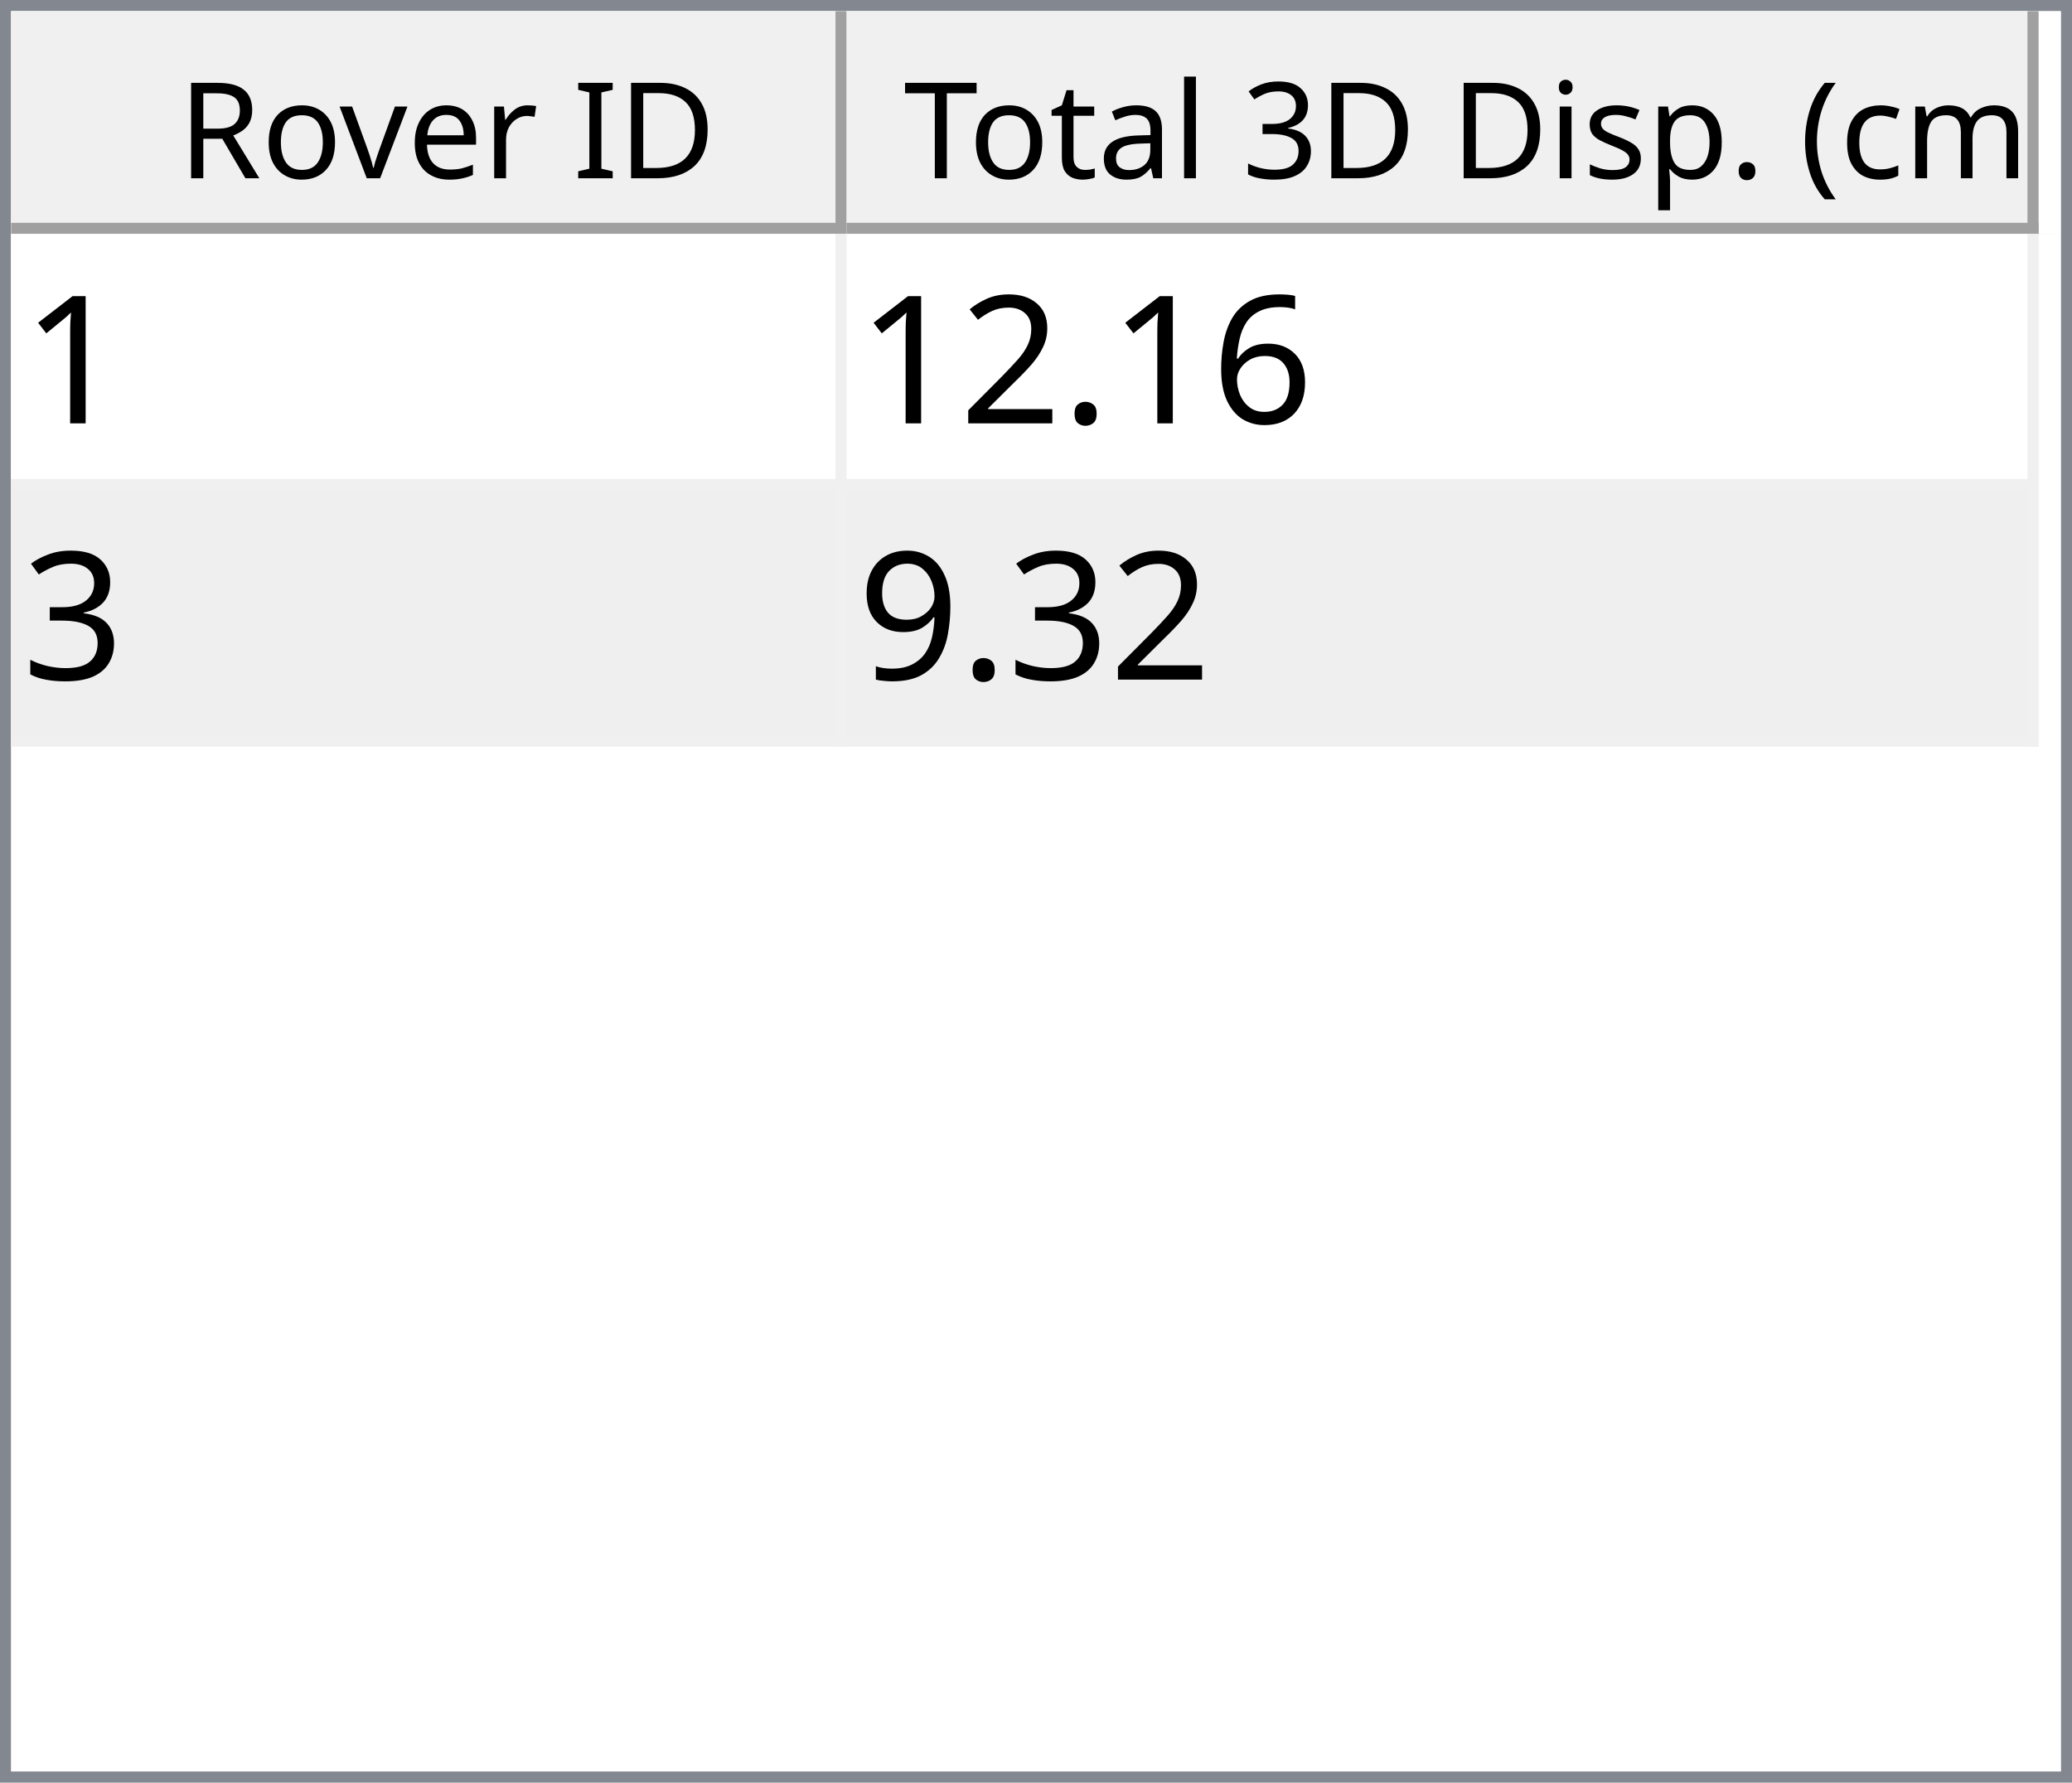
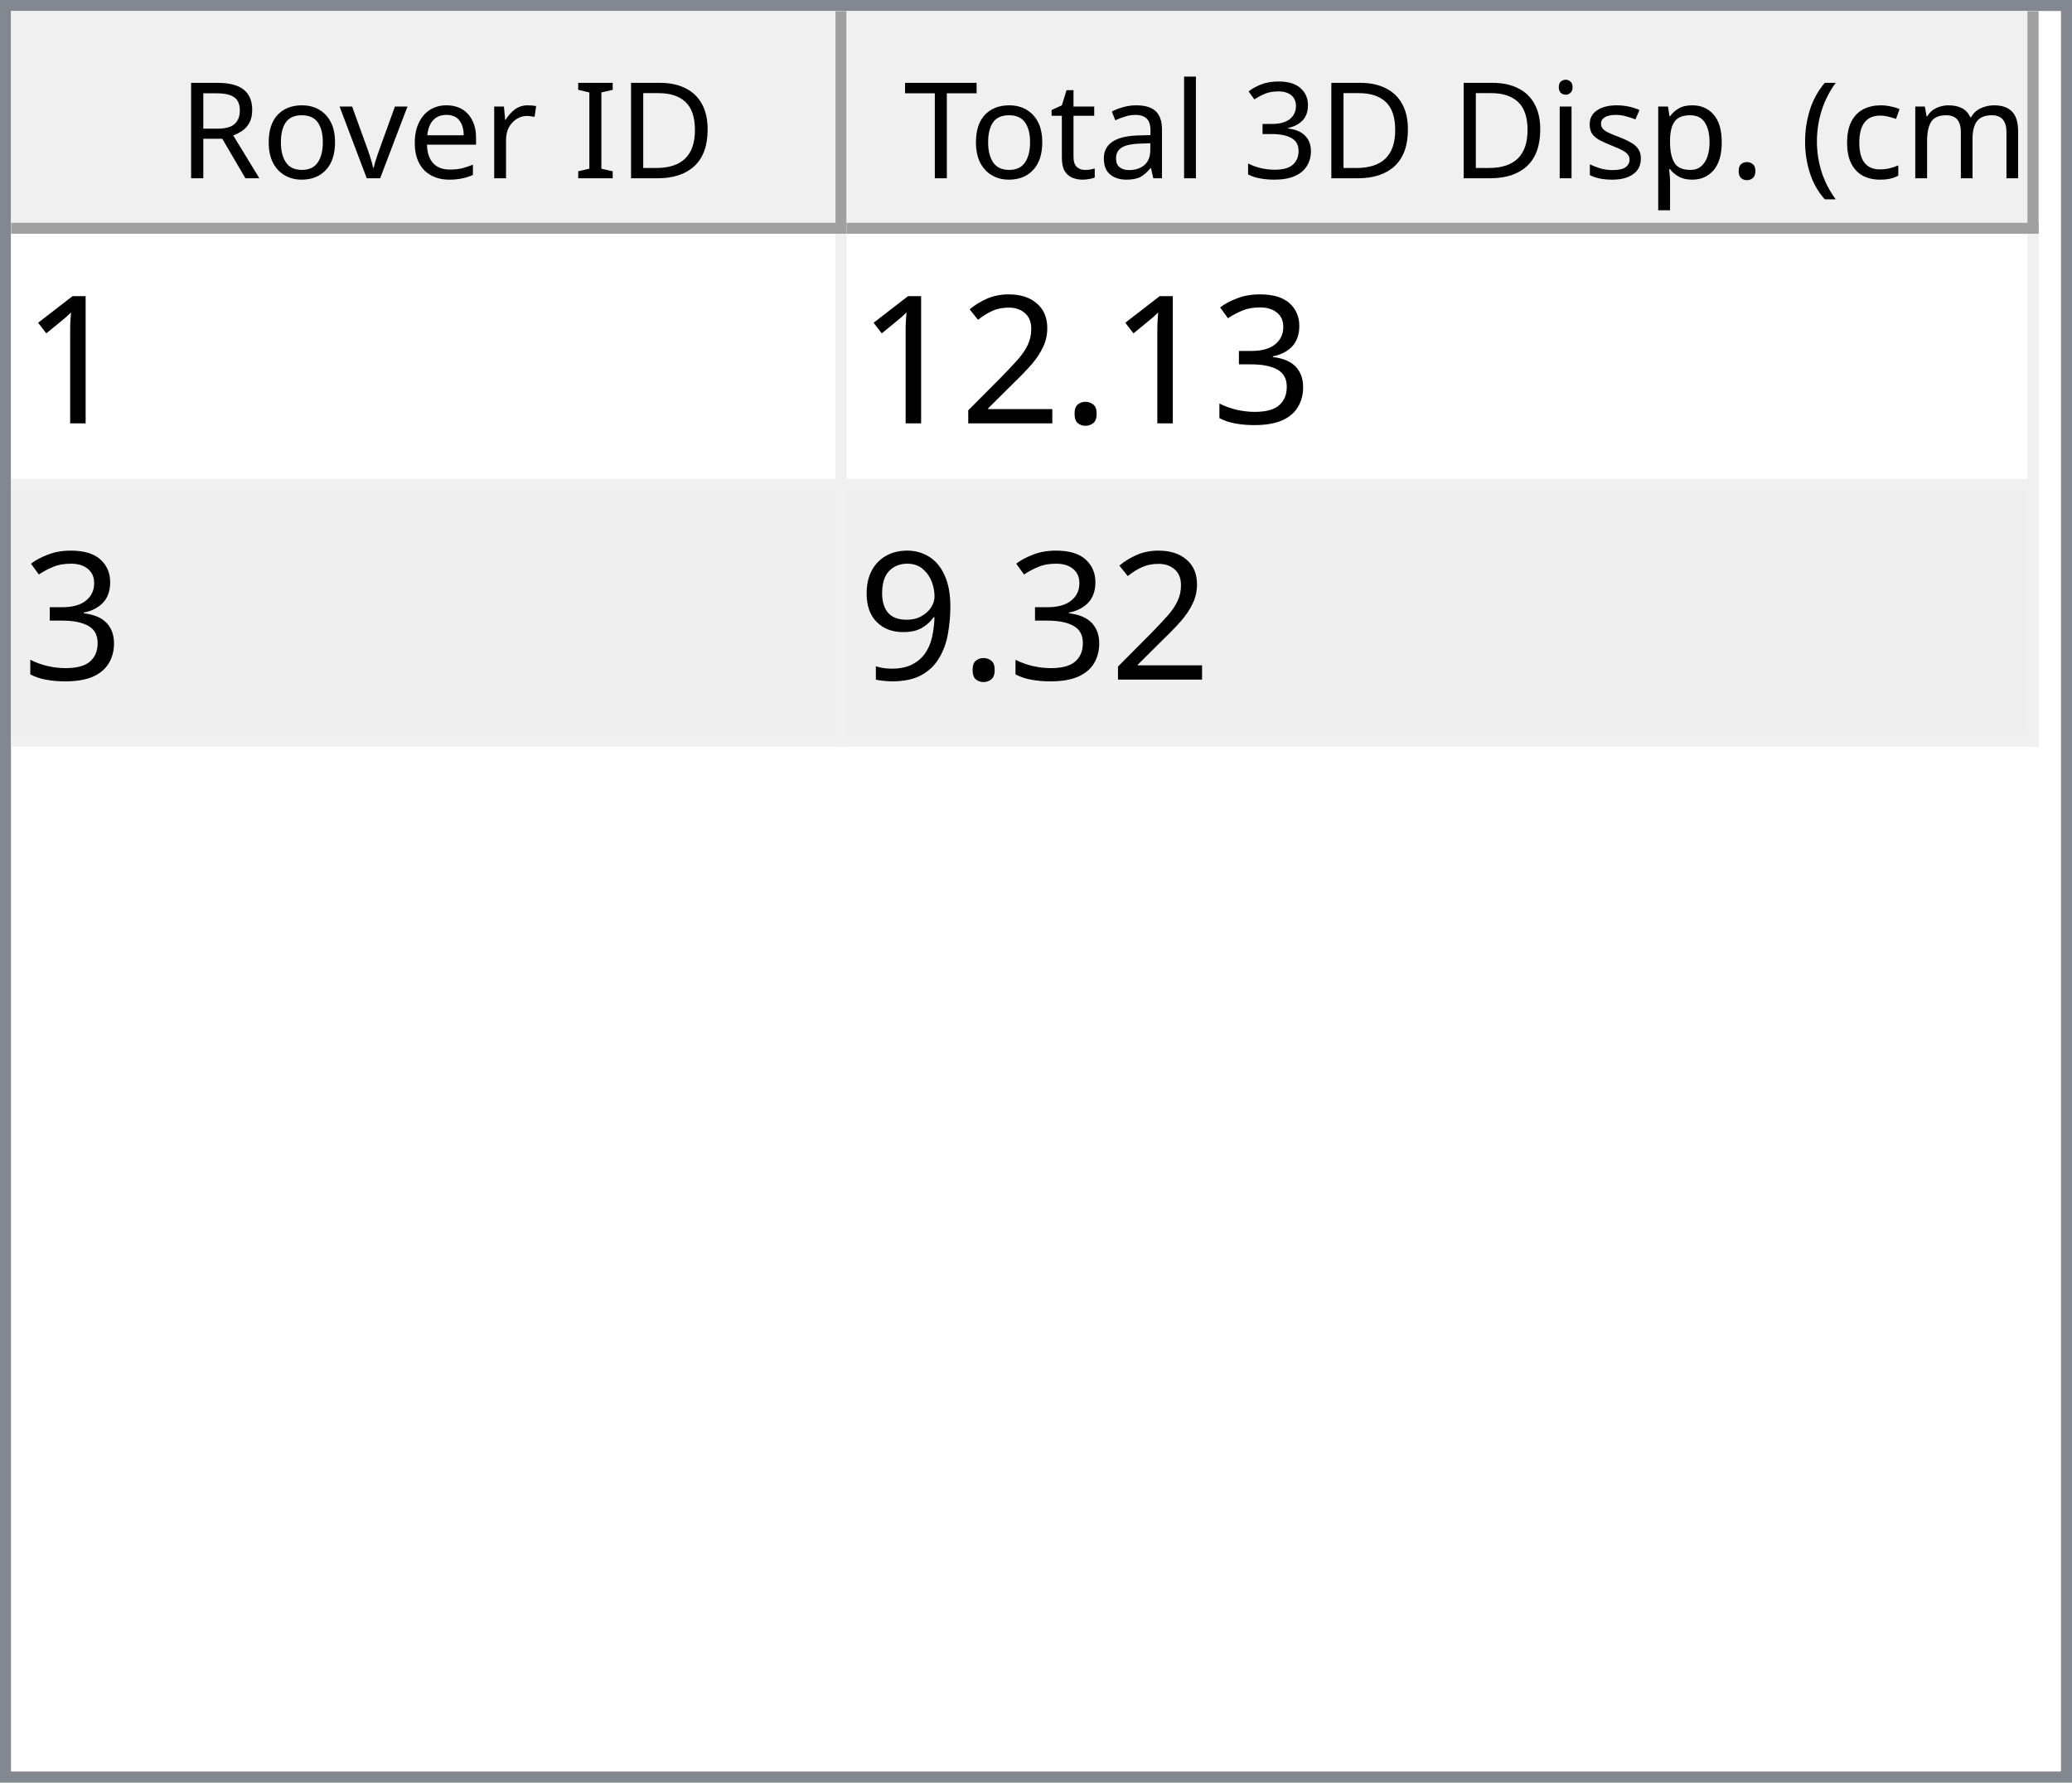
<svg xmlns="http://www.w3.org/2000/svg" style="fill-opacity:1; color-rendering:auto; color-interpolation:auto; text-rendering:auto; stroke:black; stroke-linecap:square; stroke-miterlimit:10; shape-rendering:auto; stroke-opacity:1; fill:black; stroke-dasharray:none; font-weight:normal; stroke-width:1; font-family:'Dialog'; font-style:normal; stroke-linejoin:miter; font-size:12px; stroke-dashoffset:0; image-rendering:auto;" width="186" height="160">
  <defs id="genericDefs" />
  <g>
    <defs id="defs1">
      <clipPath clipPathUnits="userSpaceOnUse" id="clipPath1">
        <path d="M0 0 L186 0 L186 160 L0 160 L0 0 Z" />
      </clipPath>
      <clipPath clipPathUnits="userSpaceOnUse" id="clipPath2">
        <path d="M0 0 L0 160 L186 160 L186 0 Z" />
      </clipPath>
      <clipPath clipPathUnits="userSpaceOnUse" id="clipPath3">
        <path d="M0 0 L0 20 L184 20 L184 0 Z" />
      </clipPath>
      <clipPath clipPathUnits="userSpaceOnUse" id="clipPath4">
        <path d="M0 0 L0 20 L75 20 L75 0 Z" />
      </clipPath>
      <clipPath clipPathUnits="userSpaceOnUse" id="clipPath5">
        <path d="M1 1 L1 19 L74 19 L74 1 Z" />
      </clipPath>
      <clipPath clipPathUnits="userSpaceOnUse" id="clipPath6">
        <path d="M0 0 L0 18 L73 18 L73 0 Z" />
      </clipPath>
      <clipPath clipPathUnits="userSpaceOnUse" id="clipPath7">
        <path d="M-0.5 -0.5 L-0.5 19.5 L74.5 19.5 L74.5 -0.5 Z" />
      </clipPath>
      <clipPath clipPathUnits="userSpaceOnUse" id="clipPath8">
        <path d="M0 0 L0 20 L107 20 L107 0 Z" />
      </clipPath>
      <clipPath clipPathUnits="userSpaceOnUse" id="clipPath9">
        <path d="M1 1 L1 19 L106 19 L106 1 Z" />
      </clipPath>
      <clipPath clipPathUnits="userSpaceOnUse" id="clipPath10">
        <path d="M0 0 L0 18 L105 18 L105 0 Z" />
      </clipPath>
      <clipPath clipPathUnits="userSpaceOnUse" id="clipPath11">
        <path d="M-0.5 -0.5 L-0.5 19.5 L106.5 19.5 L106.5 -0.5 Z" />
      </clipPath>
      <clipPath clipPathUnits="userSpaceOnUse" id="clipPath12">
        <path d="M0 0 L0 138 L184 138 L184 0 Z" />
      </clipPath>
      <clipPath clipPathUnits="userSpaceOnUse" id="clipPath13">
        <path d="M0 0 L0 46 L182 46 L182 0 Z" />
      </clipPath>
      <clipPath clipPathUnits="userSpaceOnUse" id="clipPath14">
        <path d="M-0.5 -0.5 L-0.5 45.5 L181.5 45.5 L181.5 -0.5 Z" />
      </clipPath>
      <clipPath clipPathUnits="userSpaceOnUse" id="clipPath15">
        <path d="M0 0 L0 22 L74 22 L74 0 Z" />
      </clipPath>
      <clipPath clipPathUnits="userSpaceOnUse" id="clipPath16">
        <path d="M0 0 L0 22 L106 22 L106 0 Z" />
      </clipPath>
      <font horiz-adv-x="64.551" id="font1">
        <font-face ascent="107.91" descent="25.098" units-per-em="100" style="font-style:normal; font-family:Segoe UI; font-weight:normal;" />
        <missing-glyph horiz-adv-x="64.551" d="M8.109 0 L8.109 68.266 L56.453 68.266 L56.453 0 L8.109 0 ZM15.328 7.234 L49.219 7.234 L49.219 61.031 L15.328 61.031 L15.328 7.234 Z" />
        <glyph unicode="D" horiz-adv-x="70.117" d="M9.188 0 L9.188 70.016 L28.516 70.016 Q65.531 70.016 65.531 35.891 Q65.531 19.672 55.25 9.836 Q44.969 0 27.734 0 L9.188 0 ZM17.391 62.594 L17.391 7.422 L27.828 7.422 Q41.609 7.422 49.273 14.797 Q56.938 22.172 56.938 35.688 Q56.938 62.594 28.328 62.594 L17.391 62.594 Z" />
        <glyph unicode="I" horiz-adv-x="26.611" d="M17.391 0 L9.188 0 L9.188 70.016 L17.391 70.016 L17.391 0 Z" />
        <glyph unicode=" " horiz-adv-x="27.393" d="" />
        <glyph unicode="r" horiz-adv-x="34.766" d="M34.188 41.891 Q32.078 43.5 28.125 43.5 Q23 43.5 19.555 38.672 Q16.109 33.844 16.109 25.484 L16.109 0 L8.109 0 L8.109 50 L16.109 50 L16.109 39.703 L16.312 39.703 Q18.016 44.969 21.531 47.922 Q25.047 50.875 29.391 50.875 Q32.516 50.875 34.188 50.203 L34.188 41.891 Z" />
        <glyph unicode="e" horiz-adv-x="52.295" d="M48.297 23 L12.984 23 Q13.188 14.656 17.484 10.109 Q21.781 5.562 29.297 5.562 Q37.75 5.562 44.828 11.141 L44.828 3.609 Q38.234 -1.172 27.391 -1.172 Q16.797 -1.172 10.742 5.641 Q4.688 12.453 4.688 24.812 Q4.688 36.469 11.305 43.82 Q17.922 51.172 27.734 51.172 Q37.547 51.172 42.922 44.828 Q48.297 38.484 48.297 27.203 L48.297 23 ZM40.094 29.781 Q40.047 36.719 36.75 40.578 Q33.453 44.438 27.594 44.438 Q21.922 44.438 17.969 40.383 Q14.016 36.328 13.094 29.781 L40.094 29.781 Z" />
        <glyph unicode="v" horiz-adv-x="47.9" d="M47.406 50 L27.484 0 L19.625 0 L0.688 50 L9.469 50 L22.172 13.672 Q23.578 9.672 23.922 6.688 L24.125 6.688 Q24.609 10.453 25.688 13.484 L38.969 50 L47.406 50 Z" />
        <glyph unicode="o" horiz-adv-x="58.594" d="M29 -1.172 Q17.922 -1.172 11.305 5.836 Q4.688 12.844 4.688 24.422 Q4.688 37.016 11.57 44.094 Q18.453 51.172 30.172 51.172 Q41.359 51.172 47.633 44.289 Q53.906 37.406 53.906 25.203 Q53.906 13.234 47.141 6.031 Q40.375 -1.172 29 -1.172 ZM29.594 44.438 Q21.875 44.438 17.383 39.188 Q12.891 33.938 12.891 24.703 Q12.891 15.828 17.43 10.695 Q21.969 5.562 29.594 5.562 Q37.359 5.562 41.531 10.594 Q45.703 15.625 45.703 24.906 Q45.703 34.281 41.531 39.359 Q37.359 44.438 29.594 44.438 Z" />
        <glyph unicode="R" horiz-adv-x="59.814" d="M59.375 0 L49.609 0 L37.891 19.625 Q36.281 22.359 34.766 24.289 Q33.25 26.219 31.664 27.438 Q30.078 28.656 28.25 29.219 Q26.422 29.781 24.125 29.781 L17.391 29.781 L17.391 0 L9.188 0 L9.188 70.016 L30.078 70.016 Q34.672 70.016 38.555 68.867 Q42.438 67.719 45.289 65.375 Q48.141 63.031 49.758 59.547 Q51.375 56.062 51.375 51.375 Q51.375 47.703 50.273 44.656 Q49.172 41.609 47.148 39.211 Q45.125 36.812 42.266 35.133 Q39.406 33.453 35.844 32.516 L35.844 32.328 Q37.594 31.547 38.891 30.547 Q40.188 29.547 41.359 28.18 Q42.531 26.812 43.68 25.078 Q44.828 23.344 46.234 21.047 L59.375 0 ZM17.391 62.594 L17.391 37.203 L28.516 37.203 Q31.594 37.203 34.203 38.133 Q36.812 39.062 38.719 40.797 Q40.625 42.531 41.703 45.047 Q42.781 47.562 42.781 50.688 Q42.781 56.297 39.141 59.445 Q35.5 62.594 28.609 62.594 L17.391 62.594 Z" />
        <glyph unicode=")" horiz-adv-x="30.176" d="M8.297 -15.922 L1.172 -15.922 Q16.406 2.344 16.406 26.812 Q16.406 51.469 1.078 70.016 L8.297 70.016 Q23.531 52.156 23.531 26.703 Q23.531 1.375 8.297 -15.922 Z" />
        <glyph unicode="m" horiz-adv-x="86.133" d="M79.109 0 L71.094 0 L71.094 28.719 Q71.094 37.016 68.531 40.727 Q65.969 44.438 59.906 44.438 Q54.781 44.438 51.195 39.75 Q47.609 35.062 47.609 28.516 L47.609 0 L39.594 0 L39.594 29.688 Q39.594 44.438 28.219 44.438 Q22.953 44.438 19.531 40.016 Q16.109 35.594 16.109 28.516 L16.109 0 L8.109 0 L8.109 50 L16.109 50 L16.109 42.094 L16.312 42.094 Q21.625 51.172 31.844 51.172 Q36.969 51.172 40.773 48.312 Q44.578 45.453 46 40.828 Q51.562 51.172 62.594 51.172 Q79.109 51.172 79.109 30.812 L79.109 0 Z" />
        <glyph unicode="c" horiz-adv-x="46.191" d="M42.188 2.297 Q36.422 -1.172 28.516 -1.172 Q17.828 -1.172 11.258 5.789 Q4.688 12.75 4.688 23.828 Q4.688 36.188 11.766 43.68 Q18.844 51.172 30.672 51.172 Q37.25 51.172 42.281 48.734 L42.281 40.531 Q36.719 44.438 30.375 44.438 Q22.703 44.438 17.797 38.945 Q12.891 33.453 12.891 24.516 Q12.891 15.719 17.508 10.641 Q22.125 5.562 29.891 5.562 Q36.422 5.562 42.188 9.906 L42.188 2.297 Z" />
        <glyph unicode="(" horiz-adv-x="30.176" d="M29.109 -15.922 L21.969 -15.922 Q6.844 1.375 6.844 26.703 Q6.844 52.156 21.969 70.016 L29.203 70.016 Q13.875 51.469 13.875 26.812 Q13.875 2.344 29.109 -15.922 Z" />
        <glyph unicode="." horiz-adv-x="21.68" d="M10.891 -1.078 Q8.641 -1.078 7.055 0.539 Q5.469 2.156 5.469 4.391 Q5.469 6.641 7.055 8.273 Q8.641 9.906 10.891 9.906 Q13.188 9.906 14.797 8.273 Q16.406 6.641 16.406 4.391 Q16.406 2.156 14.797 0.539 Q13.188 -1.078 10.891 -1.078 Z" />
        <glyph unicode="p" horiz-adv-x="58.789" d="M16.312 7.234 L16.109 7.234 L16.109 -23 L8.109 -23 L8.109 50 L16.109 50 L16.109 41.219 L16.312 41.219 Q22.219 51.172 33.594 51.172 Q43.266 51.172 48.688 44.461 Q54.109 37.75 54.109 26.469 Q54.109 13.922 48 6.375 Q41.891 -1.172 31.297 -1.172 Q21.578 -1.172 16.312 7.234 ZM16.109 27.391 L16.109 20.406 Q16.109 14.203 20.141 9.883 Q24.172 5.562 30.375 5.562 Q37.641 5.562 41.773 11.133 Q45.906 16.703 45.906 26.609 Q45.906 34.969 42.047 39.703 Q38.188 44.438 31.594 44.438 Q24.609 44.438 20.359 39.578 Q16.109 34.719 16.109 27.391 Z" />
        <glyph unicode="s" horiz-adv-x="42.432" d="M5.078 1.812 L5.078 10.406 Q11.625 5.562 19.484 5.562 Q30.031 5.562 30.031 12.594 Q30.031 14.594 29.125 15.992 Q28.219 17.391 26.68 18.461 Q25.141 19.531 23.07 20.383 Q21 21.234 18.609 22.172 Q15.281 23.484 12.766 24.828 Q10.25 26.172 8.57 27.859 Q6.891 29.547 6.031 31.695 Q5.172 33.844 5.172 36.719 Q5.172 40.234 6.789 42.945 Q8.406 45.656 11.086 47.484 Q13.766 49.312 17.211 50.242 Q20.656 51.172 24.312 51.172 Q30.812 51.172 35.938 48.922 L35.938 40.828 Q30.422 44.438 23.25 44.438 Q21 44.438 19.195 43.922 Q17.391 43.406 16.094 42.477 Q14.797 41.547 14.086 40.258 Q13.375 38.969 13.375 37.406 Q13.375 35.453 14.086 34.133 Q14.797 32.812 16.164 31.789 Q17.531 30.766 19.484 29.938 Q21.438 29.109 23.922 28.125 Q27.25 26.859 29.883 25.516 Q32.516 24.172 34.375 22.484 Q36.234 20.797 37.234 18.602 Q38.234 16.406 38.234 13.375 Q38.234 9.672 36.602 6.938 Q34.969 4.203 32.234 2.398 Q29.5 0.594 25.93 -0.289 Q22.359 -1.172 18.453 -1.172 Q10.75 -1.172 5.078 1.812 Z" />
        <glyph unicode="i" horiz-adv-x="24.219" d="M12.203 62.703 Q10.062 62.703 8.547 64.164 Q7.031 65.625 7.031 67.875 Q7.031 70.125 8.547 71.609 Q10.062 73.094 12.203 73.094 Q14.406 73.094 15.945 71.609 Q17.484 70.125 17.484 67.875 Q17.484 65.719 15.945 64.211 Q14.406 62.703 12.203 62.703 ZM16.109 0 L8.109 0 L8.109 50 L16.109 50 L16.109 0 Z" />
        <glyph unicode="3" horiz-adv-x="53.906" d="M46.531 19.828 Q46.531 15.094 44.75 11.211 Q42.969 7.328 39.719 4.57 Q36.469 1.812 31.93 0.297 Q27.391 -1.219 21.922 -1.219 Q11.922 -1.219 6 2.594 L6 11.188 Q13.094 5.609 22.219 5.609 Q25.875 5.609 28.828 6.539 Q31.781 7.469 33.906 9.227 Q36.031 10.984 37.18 13.477 Q38.328 15.969 38.328 19.094 Q38.328 32.812 18.797 32.812 L12.984 32.812 L12.984 39.594 L18.5 39.594 Q35.797 39.594 35.797 52.484 Q35.797 64.406 22.609 64.406 Q15.188 64.406 8.688 59.422 L8.688 67.188 Q15.375 71.188 24.609 71.188 Q29 71.188 32.57 69.969 Q36.141 68.75 38.68 66.555 Q41.219 64.359 42.609 61.281 Q44 58.203 44 54.5 Q44 40.672 30.031 36.719 L30.031 36.531 Q33.594 36.141 36.625 34.797 Q39.656 33.453 41.852 31.305 Q44.047 29.156 45.289 26.25 Q46.531 23.344 46.531 19.828 Z" />
        <glyph unicode="l" horiz-adv-x="24.219" d="M16.109 0 L8.109 0 L8.109 74.031 L16.109 74.031 L16.109 0 Z" />
        <glyph unicode="a" horiz-adv-x="50.879" d="M43.891 0 L35.891 0 L35.891 7.812 L35.688 7.812 Q30.469 -1.172 20.312 -1.172 Q12.844 -1.172 8.617 2.781 Q4.391 6.734 4.391 13.281 Q4.391 27.297 20.906 29.594 L35.891 31.688 Q35.891 44.438 25.594 44.438 Q16.547 44.438 9.281 38.281 L9.281 46.484 Q16.656 51.172 26.266 51.172 Q43.891 51.172 43.891 32.516 L43.891 0 ZM35.891 25.297 L23.828 23.641 Q18.266 22.859 15.43 20.875 Q12.594 18.891 12.594 13.875 Q12.594 10.203 15.211 7.883 Q17.828 5.562 22.172 5.562 Q28.125 5.562 32.008 9.742 Q35.891 13.922 35.891 20.312 L35.891 25.297 Z" />
        <glyph unicode="t" horiz-adv-x="33.887" d="M31.297 0.484 Q28.469 -1.078 23.828 -1.078 Q10.688 -1.078 10.688 13.578 L10.688 43.172 L2.094 43.172 L2.094 50 L10.688 50 L10.688 62.203 L18.703 64.797 L18.703 50 L31.297 50 L31.297 43.172 L18.703 43.172 L18.703 14.984 Q18.703 9.969 20.414 7.82 Q22.125 5.672 26.078 5.672 Q29.109 5.672 31.297 7.328 L31.297 0.484 Z" />
        <glyph unicode="T" horiz-adv-x="52.393" d="M50.594 62.594 L30.375 62.594 L30.375 0 L22.172 0 L22.172 62.594 L2 62.594 L2 70.016 L50.594 70.016 L50.594 62.594 Z" />
      </font>
      <font horiz-adv-x="75.0" id="font2">
        <font-face ascent="100.537" descent="21.973" units-per-em="100" style="font-style:normal; font-family:sans-serif; font-weight:normal;" />
        <missing-glyph horiz-adv-x="75.0" d="M12.5 0 L12.5 62.5 L62.5 62.5 L62.5 0 L12.5 0 ZM14.062 1.562 L60.938 1.562 L60.938 60.938 L14.062 60.938 L14.062 1.562 Z" />
        <glyph unicode="1" horiz-adv-x="55.615" d="M37.25 0 L28.469 0 L28.469 56 Q25.297 52.984 20.141 49.953 Q14.984 46.922 10.891 45.406 L10.891 53.906 Q18.266 57.375 23.781 62.305 Q29.297 67.234 31.594 71.875 L37.25 71.875 L37.25 0 Z" />
-         <glyph unicode="6" horiz-adv-x="55.615" d="M49.75 54.047 L41.016 53.375 Q39.844 58.547 37.703 60.891 Q34.125 64.656 28.906 64.656 Q24.703 64.656 21.531 62.312 Q17.391 59.281 14.992 53.469 Q12.594 47.656 12.5 36.922 Q15.672 41.75 20.266 44.094 Q24.859 46.438 29.891 46.438 Q38.672 46.438 44.852 39.969 Q51.031 33.5 51.031 23.25 Q51.031 16.5 48.125 10.719 Q45.219 4.938 40.141 1.859 Q35.062 -1.219 28.609 -1.219 Q17.625 -1.219 10.695 6.859 Q3.766 14.938 3.766 33.5 Q3.766 54.25 11.422 63.672 Q18.109 71.875 29.438 71.875 Q37.891 71.875 43.289 67.141 Q48.688 62.406 49.75 54.047 ZM13.875 23.188 Q13.875 18.656 15.797 14.508 Q17.719 10.359 21.188 8.18 Q24.656 6 28.469 6 Q34.031 6 38.039 10.492 Q42.047 14.984 42.047 22.703 Q42.047 30.125 38.086 34.398 Q34.125 38.672 28.125 38.672 Q22.172 38.672 18.023 34.398 Q13.875 30.125 13.875 23.188 Z" />
+         <glyph unicode="3" horiz-adv-x="55.615" d="M4.203 18.891 L12.984 20.062 Q14.5 12.594 18.141 9.297 Q21.781 6 27 6 Q33.203 6 37.477 10.297 Q41.75 14.594 41.75 20.953 Q41.75 27 37.797 30.93 Q33.844 34.859 27.734 34.859 Q25.25 34.859 21.531 33.891 L22.516 41.609 Q23.391 41.5 23.922 41.5 Q29.547 41.5 34.039 44.43 Q38.531 47.359 38.531 53.469 Q38.531 58.297 35.258 61.477 Q31.984 64.656 26.812 64.656 Q21.688 64.656 18.266 61.43 Q14.844 58.203 13.875 51.766 L5.078 53.328 Q6.688 62.156 12.398 67.016 Q18.109 71.875 26.609 71.875 Q32.469 71.875 37.398 69.359 Q42.328 66.844 44.945 62.5 Q47.562 58.156 47.562 53.266 Q47.562 48.641 45.07 44.828 Q42.578 41.016 37.703 38.766 Q44.047 37.312 47.562 32.695 Q51.078 28.078 51.078 21.141 Q51.078 11.766 44.242 5.25 Q37.406 -1.266 26.953 -1.266 Q17.531 -1.266 11.305 4.352 Q5.078 9.969 4.203 18.891 Z" />
        <glyph unicode="." horiz-adv-x="27.783" d="M9.078 0 L9.078 10.016 L19.094 10.016 L19.094 0 L9.078 0 Z" />
        <glyph unicode="2" horiz-adv-x="55.615" d="M50.344 8.453 L50.344 0 L3.031 0 Q2.938 3.172 4.047 6.109 Q5.859 10.938 9.836 15.625 Q13.812 20.312 21.344 26.469 Q33.016 36.031 37.117 41.625 Q41.219 47.219 41.219 52.203 Q41.219 57.422 37.477 61.008 Q33.734 64.594 27.734 64.594 Q21.391 64.594 17.578 60.789 Q13.766 56.984 13.719 50.25 L4.688 51.172 Q5.609 61.281 11.664 66.578 Q17.719 71.875 27.938 71.875 Q38.234 71.875 44.242 66.164 Q50.25 60.453 50.25 52 Q50.25 47.703 48.492 43.555 Q46.734 39.406 42.656 34.812 Q38.578 30.219 29.109 22.219 Q21.188 15.578 18.945 13.211 Q16.703 10.844 15.234 8.453 L50.344 8.453 Z" />
-         <glyph unicode="3" horiz-adv-x="55.615" d="M4.203 18.891 L12.984 20.062 Q14.5 12.594 18.141 9.297 Q21.781 6 27 6 Q33.203 6 37.477 10.297 Q41.75 14.594 41.75 20.953 Q41.75 27 37.797 30.93 Q33.844 34.859 27.734 34.859 Q25.25 34.859 21.531 33.891 L22.516 41.609 Q23.391 41.5 23.922 41.5 Q29.547 41.5 34.039 44.43 Q38.531 47.359 38.531 53.469 Q38.531 58.297 35.258 61.477 Q31.984 64.656 26.812 64.656 Q21.688 64.656 18.266 61.43 Q14.844 58.203 13.875 51.766 L5.078 53.328 Q6.688 62.156 12.398 67.016 Q18.109 71.875 26.609 71.875 Q32.469 71.875 37.398 69.359 Q42.328 66.844 44.945 62.5 Q47.562 58.156 47.562 53.266 Q47.562 48.641 45.07 44.828 Q42.578 41.016 37.703 38.766 Q44.047 37.312 47.562 32.695 Q51.078 28.078 51.078 21.141 Q51.078 11.766 44.242 5.25 Q37.406 -1.266 26.953 -1.266 Q17.531 -1.266 11.305 4.352 Q5.078 9.969 4.203 18.891 Z" />
        <glyph unicode="9" horiz-adv-x="55.615" d="M5.469 16.547 L13.922 17.328 Q14.984 11.375 18.016 8.688 Q21.047 6 25.781 6 Q29.828 6 32.883 7.859 Q35.938 9.719 37.891 12.82 Q39.844 15.922 41.164 21.195 Q42.484 26.469 42.484 31.938 Q42.484 32.516 42.438 33.688 Q39.797 29.5 35.234 26.883 Q30.672 24.266 25.344 24.266 Q16.453 24.266 10.305 30.711 Q4.156 37.156 4.156 47.703 Q4.156 58.594 10.578 65.234 Q17 71.875 26.656 71.875 Q33.641 71.875 39.43 68.117 Q45.219 64.359 48.219 57.398 Q51.219 50.438 51.219 37.25 Q51.219 23.531 48.242 15.406 Q45.266 7.281 39.383 3.031 Q33.5 -1.219 25.594 -1.219 Q17.188 -1.219 11.867 3.445 Q6.547 8.109 5.469 16.547 ZM41.453 48.141 Q41.453 55.719 37.43 60.156 Q33.406 64.594 27.734 64.594 Q21.875 64.594 17.531 59.812 Q13.188 55.031 13.188 47.406 Q13.188 40.578 17.312 36.305 Q21.438 32.031 27.484 32.031 Q33.594 32.031 37.523 36.305 Q41.453 40.578 41.453 48.141 Z" />
      </font>
    </defs>
    <g style="fill:white; stroke:white;">
      <rect x="0" y="0" width="186" style="clip-path:url(#clipPath1); stroke:none;" height="160" />
    </g>
    <g style="fill:white; text-rendering:optimizeSpeed; color-rendering:optimizeSpeed; image-rendering:optimizeSpeed; shape-rendering:crispEdges; stroke:white; color-interpolation:sRGB;">
      <rect x="0" width="186" height="160" y="0" style="stroke:none;" />
      <path style="stroke:none;" d="M0 160 L186 160 L186 0 L0 0 Z" />
    </g>
    <g style="fill:rgb(240,240,240); font-family:'Segoe UI'; stroke:rgb(240,240,240);">
      <rect x="0" y="0" width="186" style="clip-path:url(#clipPath2); stroke:none;" height="160" />
    </g>
    <g style="fill:rgb(130,135,144); font-family:'Segoe UI'; stroke:rgb(130,135,144);">
      <path d="M0 0 L186 0 L186 160 L0 160 L0 0 ZM1 1 L185 1 L185 159 L1 159 L1 1 Z" style="fill-rule:evenodd; clip-path:url(#clipPath2); stroke:none;" />
    </g>
    <g style="fill:white; font-family:'Segoe UI'; stroke:white;" transform="translate(1,1)">
      <rect x="0" y="0" width="184" style="clip-path:url(#clipPath3); stroke:none;" height="20" />
    </g>
    <g style="fill:rgb(240,240,240); font-family:'Segoe UI'; stroke:rgb(240,240,240);" transform="translate(1,1)">
      <rect x="0" y="0" width="75" style="clip-path:url(#clipPath4); stroke:none;" height="20" />
    </g>
    <g style="font-family:'Segoe UI';" transform="translate(2,2)">
      <text x="14" xml:space="preserve" y="14" style="clip-path:url(#clipPath6); stroke:none;">Rover ID</text>
    </g>
    <g style="fill:rgb(160,160,160); font-family:'Segoe UI'; stroke:rgb(160,160,160); stroke-linejoin:bevel;" transform="translate(1.5,1.5)">
      <line x1="74" x2="74" y1="0" style="fill:none; clip-path:url(#clipPath7);" y2="19" />
    </g>
    <g style="fill:rgb(160,160,160); font-family:'Segoe UI'; stroke:rgb(160,160,160); stroke-linejoin:bevel;" transform="matrix(1,0,0,1,1,1) translate(0.5,0.5)">
      <line x1="0" x2="74" y1="19" style="fill:none; clip-path:url(#clipPath7);" y2="19" />
    </g>
    <g style="fill:rgb(240,240,240); font-family:'Segoe UI'; stroke:rgb(240,240,240);" transform="translate(76,1)">
      <rect x="0" y="0" width="107" style="clip-path:url(#clipPath8); stroke:none;" height="20" />
    </g>
    <g style="font-family:'Segoe UI';" transform="translate(77,2)">
      <text x="1" xml:space="preserve" y="14" style="clip-path:url(#clipPath10); stroke:none;"> Total 3D Disp. (cm)</text>
    </g>
    <g style="fill:rgb(160,160,160); font-family:'Segoe UI'; stroke:rgb(160,160,160); stroke-linejoin:bevel;" transform="translate(76.5,1.5)">
      <line x1="106" x2="106" y1="0" style="fill:none; clip-path:url(#clipPath11);" y2="19" />
    </g>
    <g style="fill:rgb(160,160,160); font-family:'Segoe UI'; stroke:rgb(160,160,160); stroke-linejoin:bevel;" transform="matrix(1,0,0,1,76,1) translate(0.5,0.5)">
      <line x1="0" x2="106" y1="19" style="fill:none; clip-path:url(#clipPath11);" y2="19" />
    </g>
    <g style="fill:white; font-family:'Segoe UI'; stroke:white;" transform="translate(1,21)">
      <rect x="0" y="0" width="184" style="clip-path:url(#clipPath12); stroke:none;" height="138" />
    </g>
    <g style="fill:rgb(240,240,240); font-size:16px; font-family:sans-serif; stroke:rgb(240,240,240);" transform="translate(1,21)">
      <rect x="0" y="0" width="182" style="clip-path:url(#clipPath13); stroke:none;" height="46" />
      <line transform="translate(0.5,0.5)" x1="0" x2="181" y1="22" style="clip-path:url(#clipPath14); fill:none; stroke-linejoin:bevel;" y2="22" />
    </g>
    <g transform="matrix(1,0,0,1,1,21) translate(0.5,0.5)" style="fill:rgb(240,240,240); font-size:16px; font-family:sans-serif; stroke:rgb(240,240,240); stroke-linejoin:bevel;">
      <line x1="0" x2="181" y1="45" style="fill:none; clip-path:url(#clipPath14);" y2="45" />
    </g>
    <g transform="matrix(1,0,0,1,1,21) translate(0.5,0.5)" style="fill:rgb(240,240,240); font-size:16px; font-family:sans-serif; stroke:rgb(240,240,240); stroke-linejoin:bevel;">
      <line x1="74" x2="74" y1="0" style="fill:none; clip-path:url(#clipPath14);" y2="45" />
    </g>
    <g transform="matrix(1,0,0,1,1,21) translate(0.5,0.5)" style="fill:rgb(240,240,240); font-size:16px; font-family:sans-serif; stroke:rgb(240,240,240); stroke-linejoin:bevel;">
      <line x1="181" x2="181" y1="0" style="fill:none; clip-path:url(#clipPath14);" y2="45" />
    </g>
    <g style="fill:white; font-size:16px; font-family:sans-serif; stroke:white;" transform="matrix(1,0,0,1,1,21)">
      <rect x="0" y="0" width="74" style="clip-path:url(#clipPath15); stroke:none;" height="22" />
      <text x="1" y="17" style="fill:black; clip-path:url(#clipPath15); stroke:none;" xml:space="preserve">1</text>
    </g>
    <g style="fill:white; font-size:16px; font-family:sans-serif; stroke:white;" transform="matrix(1,0,0,1,1,21) translate(75,0)">
      <rect x="0" y="0" width="106" style="clip-path:url(#clipPath16); stroke:none;" height="22" />
-       <text x="1" y="17" style="fill:black; clip-path:url(#clipPath16); stroke:none;" xml:space="preserve">12.16</text>
+       <text x="1" y="17" style="fill:black; clip-path:url(#clipPath16); stroke:none;" xml:space="preserve">12.13</text>
    </g>
    <g style="fill:rgb(239,239,239); font-size:16px; font-family:sans-serif; stroke:rgb(239,239,239);" transform="matrix(1,0,0,1,1,21) translate(0,23)">
      <rect x="0" y="0" width="74" style="clip-path:url(#clipPath15); stroke:none;" height="22" />
      <text x="1" y="17" style="fill:black; clip-path:url(#clipPath15); stroke:none;" xml:space="preserve">3</text>
    </g>
    <g style="fill:rgb(239,239,239); font-size:16px; font-family:sans-serif; stroke:rgb(239,239,239);" transform="matrix(1,0,0,1,1,21) translate(75,23)">
      <rect x="0" y="0" width="106" style="clip-path:url(#clipPath16); stroke:none;" height="22" />
      <text x="1" y="17" style="fill:black; clip-path:url(#clipPath16); stroke:none;" xml:space="preserve">9.32</text>
    </g>
  </g>
</svg>
